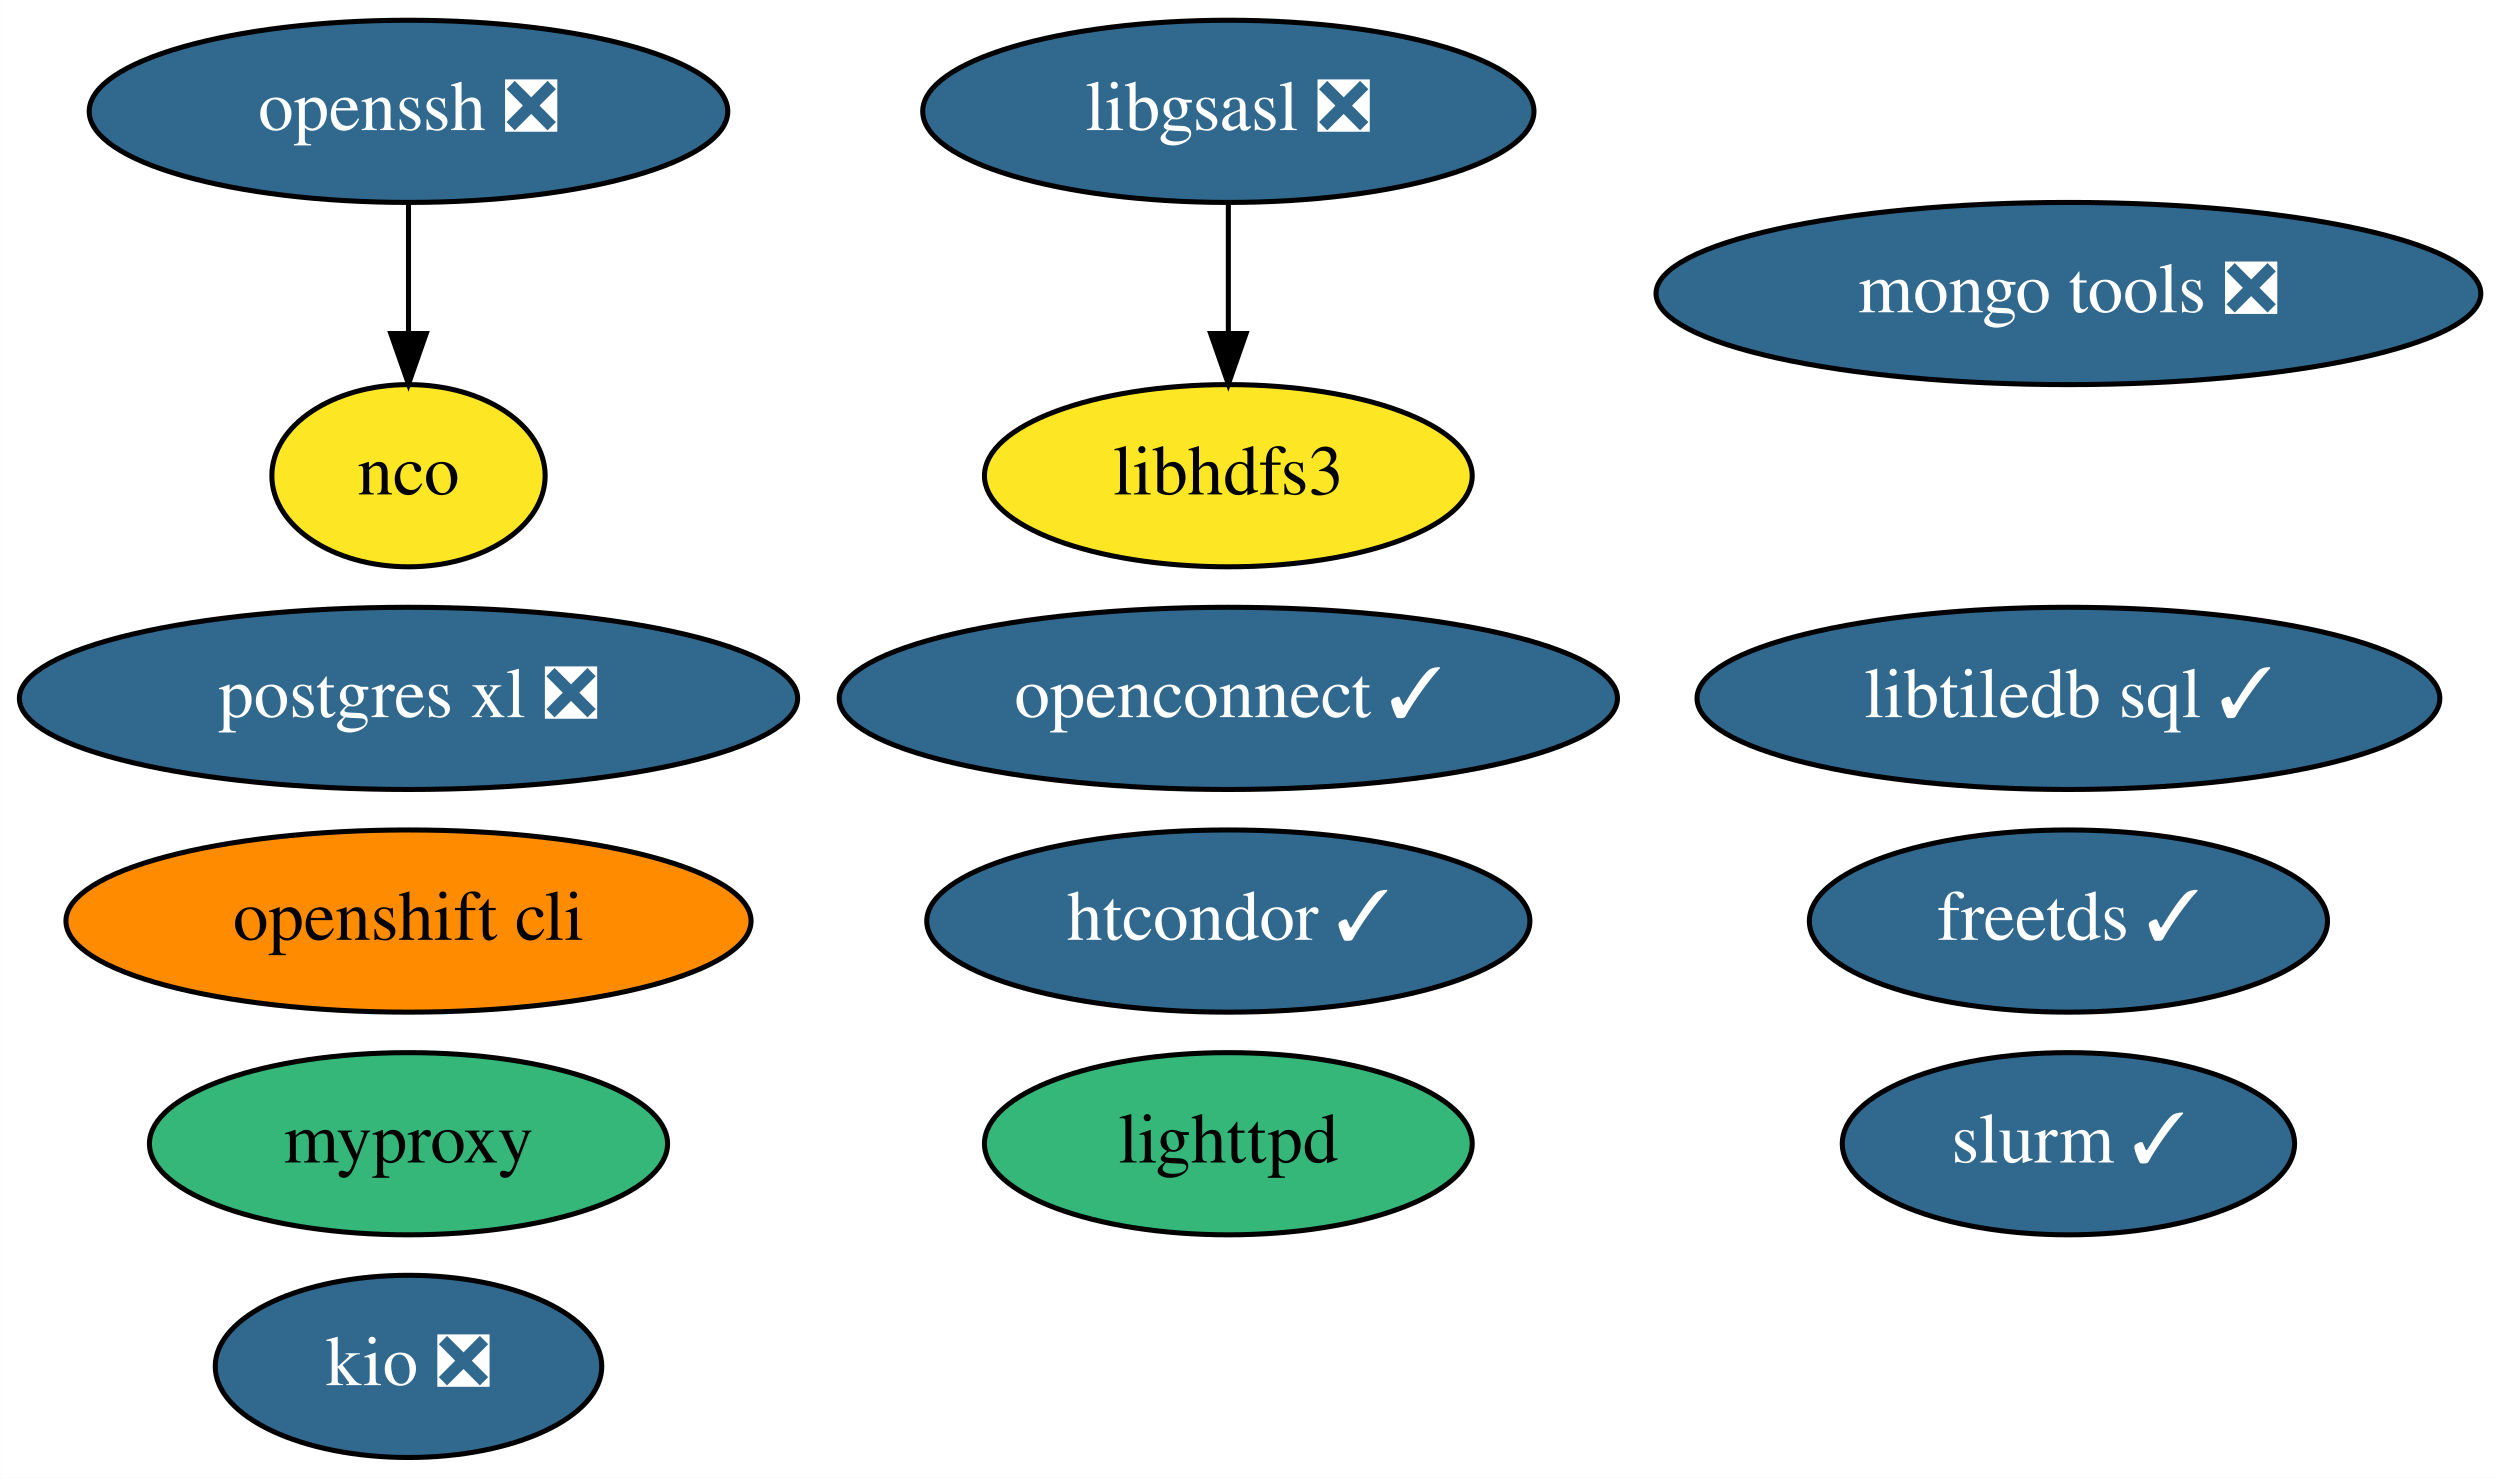
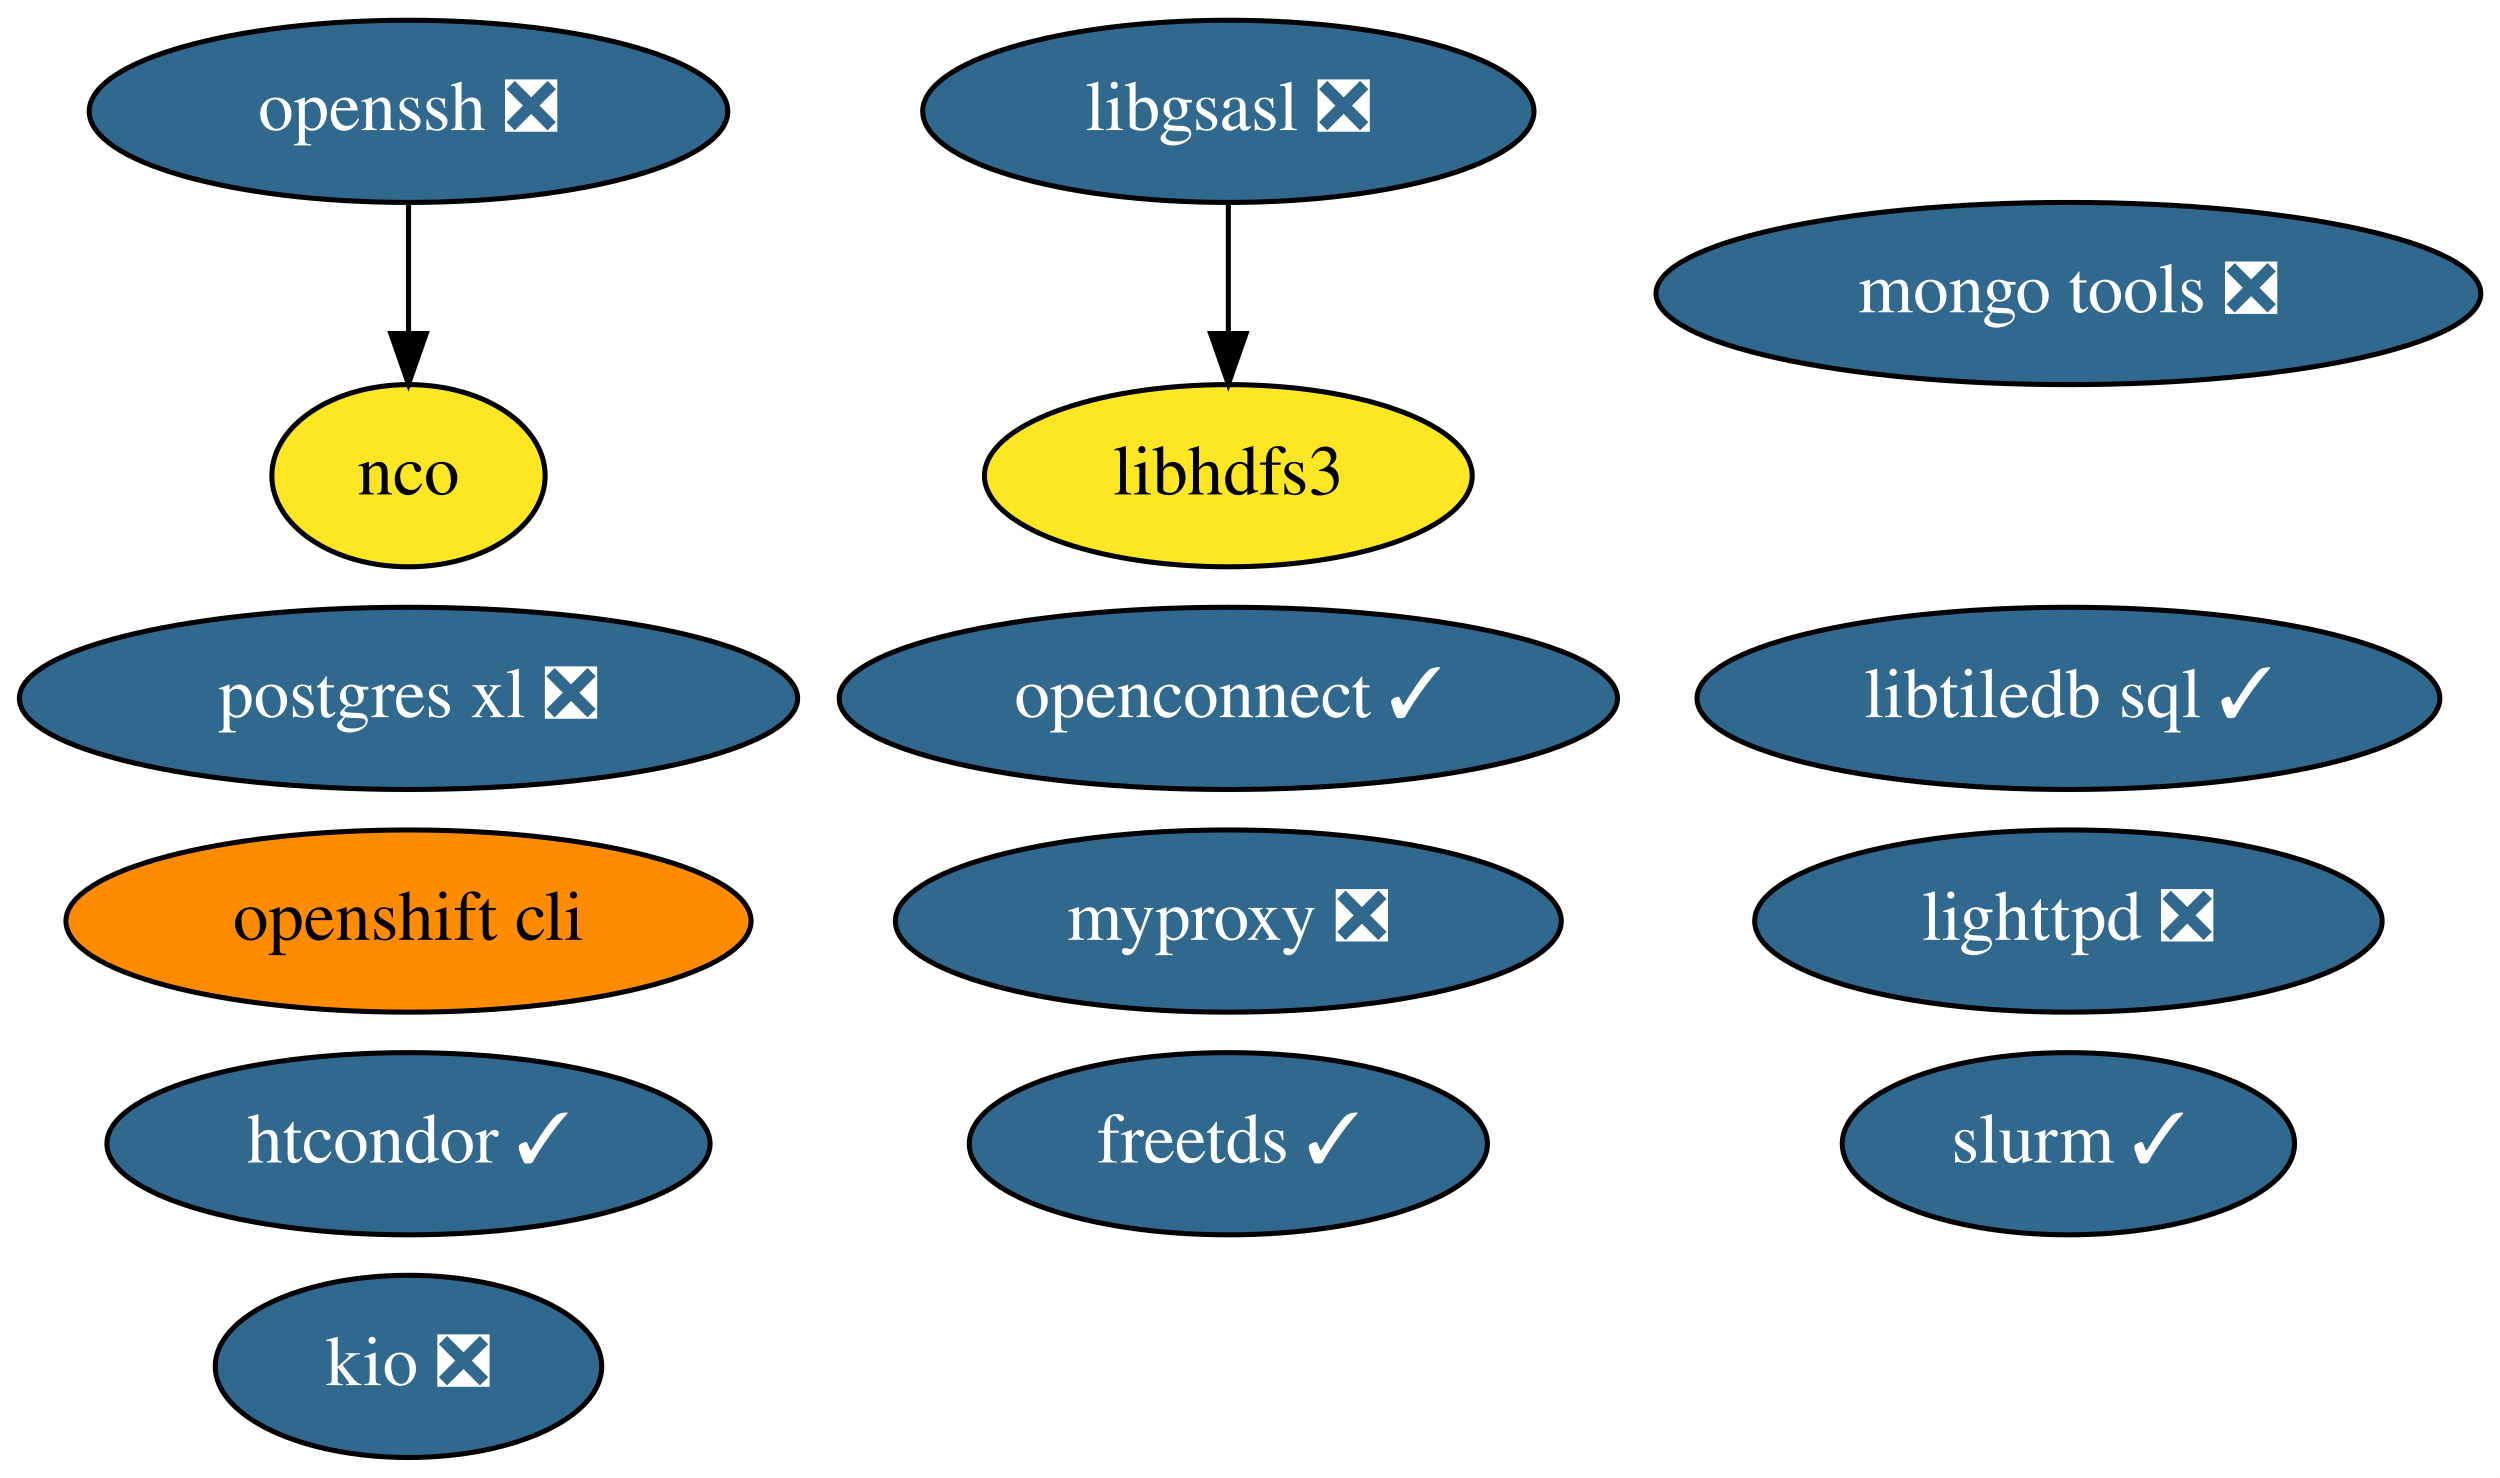
<svg xmlns="http://www.w3.org/2000/svg" xmlns:xlink="http://www.w3.org/1999/xlink" width="494pt" height="292pt" viewBox="0.00 0.00 493.94 292.00">
  <g id="graph0" class="graph" transform="scale(1 1) rotate(0) translate(4 288)">
    <polygon fill="white" stroke="none" points="-4,4 -4,-288 489.94,-288 489.94,4 -4,4" />
    <g id="node1" class="node">
      <g id="a_node1">
        <a xlink:href="https://github.com/conda-forge/freetds-feedstock/pull/26" xlink:title="freetds ✓">
-           <ellipse fill="#31688e" stroke="black" cx="404.69" cy="-106" rx="51.19" ry="18" />
-           <text text-anchor="middle" x="404.69" y="-102.3" font-family="Times,serif" font-size="14.00" fill="white">freetds ✓</text>
+           <ellipse fill="#31688e" stroke="black" cx="238.69" cy="-62" rx="51.19" ry="18" />
+           <text text-anchor="middle" x="238.69" y="-58.3" font-family="Times,serif" font-size="14.00" fill="white">freetds ✓</text>
        </a>
      </g>
    </g>
    <g id="node2" class="node">
      <g id="a_node2">
        <a xlink:href="https://github.com/conda-forge/libgsasl-feedstock/pull/26" xlink:title="libgsasl ❎">
          <ellipse fill="#31688e" stroke="black" cx="238.69" cy="-266" rx="60.39" ry="18" />
          <text text-anchor="middle" x="238.69" y="-262.3" font-family="Times,serif" font-size="14.00" fill="white">libgsasl ❎</text>
        </a>
      </g>
    </g>
    <g id="node6" class="node">
      <g id="a_node6">
        <a xlink:href="https://github.com/conda-forge/libhdfs3-feedstock" xlink:title="libhdfs3">
          <ellipse fill="#fde725" stroke="black" cx="238.69" cy="-194" rx="48.19" ry="18" />
          <text text-anchor="middle" x="238.69" y="-190.3" font-family="Times,serif" font-size="14.00">libhdfs3</text>
        </a>
      </g>
    </g>
    <g id="edge1" class="edge">
      <path fill="none" stroke="black" d="M238.69,-247.7C238.69,-239.98 238.69,-230.71 238.69,-222.11" />
      <polygon fill="black" stroke="black" points="242.19,-222.1 238.69,-212.1 235.19,-222.1 242.19,-222.1" />
    </g>
    <g id="node3" class="node">
      <g id="a_node3">
-         <a xlink:href="https://github.com/conda-forge/lighttpd-feedstock" xlink:title="lighttpd">
-           <ellipse fill="#35b779" stroke="black" cx="238.69" cy="-62" rx="48.19" ry="18" />
-           <text text-anchor="middle" x="238.69" y="-58.3" font-family="Times,serif" font-size="14.00">lighttpd</text>
+         <a xlink:href="https://github.com/conda-forge/lighttpd-feedstock/pull/17" xlink:title="lighttpd ❎">
+           <ellipse fill="#31688e" stroke="black" cx="404.69" cy="-106" rx="61.99" ry="18" />
+           <text text-anchor="middle" x="404.69" y="-102.3" font-family="Times,serif" font-size="14.00" fill="white">lighttpd ❎</text>
        </a>
      </g>
    </g>
    <g id="node4" class="node">
      <g id="a_node4">
        <a xlink:href="https://github.com/conda-forge/nco-feedstock" xlink:title="nco">
          <ellipse fill="#fde725" stroke="black" cx="76.69" cy="-194" rx="27" ry="18" />
          <text text-anchor="middle" x="76.69" y="-190.3" font-family="Times,serif" font-size="14.00">nco</text>
        </a>
      </g>
    </g>
    <g id="node5" class="node">
      <g id="a_node5">
        <a xlink:href="https://github.com/conda-forge/postgres-xl-feedstock/pull/10" xlink:title="postgres xl ❎">
          <ellipse fill="#31688e" stroke="black" cx="76.69" cy="-150" rx="76.89" ry="18" />
          <text text-anchor="middle" x="76.69" y="-146.3" font-family="Times,serif" font-size="14.00" fill="white">postgres xl ❎</text>
        </a>
      </g>
    </g>
    <g id="node7" class="node">
      <g id="a_node7">
        <a xlink:href="https://github.com/conda-forge/mongo-tools-feedstock/pull/34" xlink:title="mongo tools ❎">
          <ellipse fill="#31688e" stroke="black" cx="404.69" cy="-230" rx="81.49" ry="18" />
          <text text-anchor="middle" x="404.69" y="-226.3" font-family="Times,serif" font-size="14.00" fill="white">mongo tools ❎</text>
        </a>
      </g>
    </g>
    <g id="node8" class="node">
      <g id="a_node8">
        <a xlink:href="https://github.com/conda-forge/openssh-feedstock/pull/22" xlink:title="openssh ❎">
          <ellipse fill="#31688e" stroke="black" cx="76.69" cy="-266" rx="63.09" ry="18" />
          <text text-anchor="middle" x="76.69" y="-262.3" font-family="Times,serif" font-size="14.00" fill="white">openssh ❎</text>
        </a>
      </g>
    </g>
    <g id="edge2" class="edge">
      <path fill="none" stroke="black" d="M76.69,-247.7C76.69,-239.98 76.69,-230.71 76.69,-222.11" />
      <polygon fill="black" stroke="black" points="80.19,-222.1 76.69,-212.1 73.19,-222.1 80.19,-222.1" />
    </g>
    <g id="node9" class="node">
      <g id="a_node9">
        <a xlink:href="https://github.com/conda-forge/openshift-cli-feedstock" xlink:title="openshift cli">
          <ellipse fill="#ff8c00" stroke="black" cx="76.69" cy="-106" rx="67.69" ry="18" />
          <text text-anchor="middle" x="76.69" y="-102.3" font-family="Times,serif" font-size="14.00">openshift cli</text>
        </a>
      </g>
    </g>
    <g id="node10" class="node">
      <g id="a_node10">
        <a xlink:href="https://github.com/conda-forge/htcondor-feedstock/pull/143" xlink:title="htcondor ✓">
-           <ellipse fill="#31688e" stroke="black" cx="238.69" cy="-106" rx="59.59" ry="18" />
-           <text text-anchor="middle" x="238.69" y="-102.3" font-family="Times,serif" font-size="14.00" fill="white">htcondor ✓</text>
+           <ellipse fill="#31688e" stroke="black" cx="76.69" cy="-62" rx="59.59" ry="18" />
+           <text text-anchor="middle" x="76.69" y="-58.3" font-family="Times,serif" font-size="14.00" fill="white">htcondor ✓</text>
        </a>
      </g>
    </g>
    <g id="node11" class="node">
      <g id="a_node11">
        <a xlink:href="https://github.com/conda-forge/libtiledb-sql-feedstock/pull/106" xlink:title="libtiledb sql ✓">
          <ellipse fill="#31688e" stroke="black" cx="404.69" cy="-150" rx="73.39" ry="18" />
          <text text-anchor="middle" x="404.69" y="-146.3" font-family="Times,serif" font-size="14.00" fill="white">libtiledb sql ✓</text>
        </a>
      </g>
    </g>
    <g id="node12" class="node">
      <g id="a_node12">
        <a xlink:href="https://github.com/conda-forge/kio-feedstock/pull/19" xlink:title="kio ❎">
          <ellipse fill="#31688e" stroke="black" cx="76.69" cy="-18" rx="38.19" ry="18" />
          <text text-anchor="middle" x="76.69" y="-14.3" font-family="Times,serif" font-size="14.00" fill="white">kio ❎</text>
        </a>
      </g>
    </g>
    <g id="node13" class="node">
      <g id="a_node13">
        <a xlink:href="https://github.com/conda-forge/openconnect-feedstock/pull/15" xlink:title="openconnect ✓">
          <ellipse fill="#31688e" stroke="black" cx="238.69" cy="-150" rx="76.89" ry="18" />
          <text text-anchor="middle" x="238.69" y="-146.3" font-family="Times,serif" font-size="14.00" fill="white">openconnect ✓</text>
        </a>
      </g>
    </g>
    <g id="node14" class="node">
      <g id="a_node14">
-         <a xlink:href="https://github.com/conda-forge/myproxy-feedstock" xlink:title="myproxy">
-           <ellipse fill="#35b779" stroke="black" cx="76.69" cy="-62" rx="51.19" ry="18" />
-           <text text-anchor="middle" x="76.69" y="-58.3" font-family="Times,serif" font-size="14.00">myproxy</text>
+         <a xlink:href="https://github.com/conda-forge/myproxy-feedstock/pull/6" xlink:title="myproxy ❎">
+           <ellipse fill="#31688e" stroke="black" cx="238.69" cy="-106" rx="65.79" ry="18" />
+           <text text-anchor="middle" x="238.69" y="-102.3" font-family="Times,serif" font-size="14.00" fill="white">myproxy ❎</text>
        </a>
      </g>
    </g>
    <g id="node15" class="node">
      <g id="a_node15">
        <a xlink:href="https://github.com/conda-forge/slurm-feedstock/pull/5" xlink:title="slurm ✓">
          <ellipse fill="#31688e" stroke="black" cx="404.69" cy="-62" rx="44.69" ry="18" />
          <text text-anchor="middle" x="404.69" y="-58.3" font-family="Times,serif" font-size="14.00" fill="white">slurm ✓</text>
        </a>
      </g>
    </g>
  </g>
</svg>
